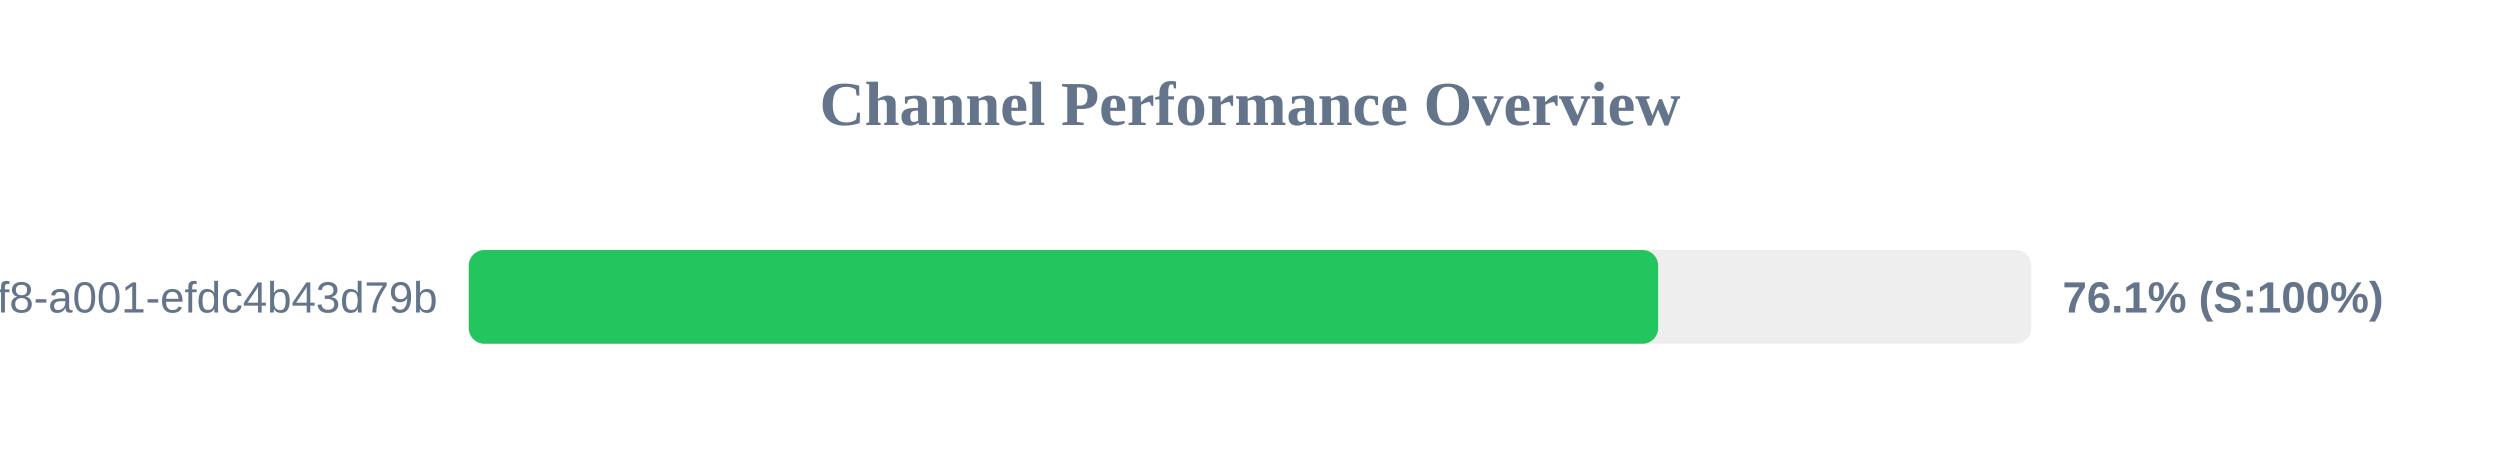
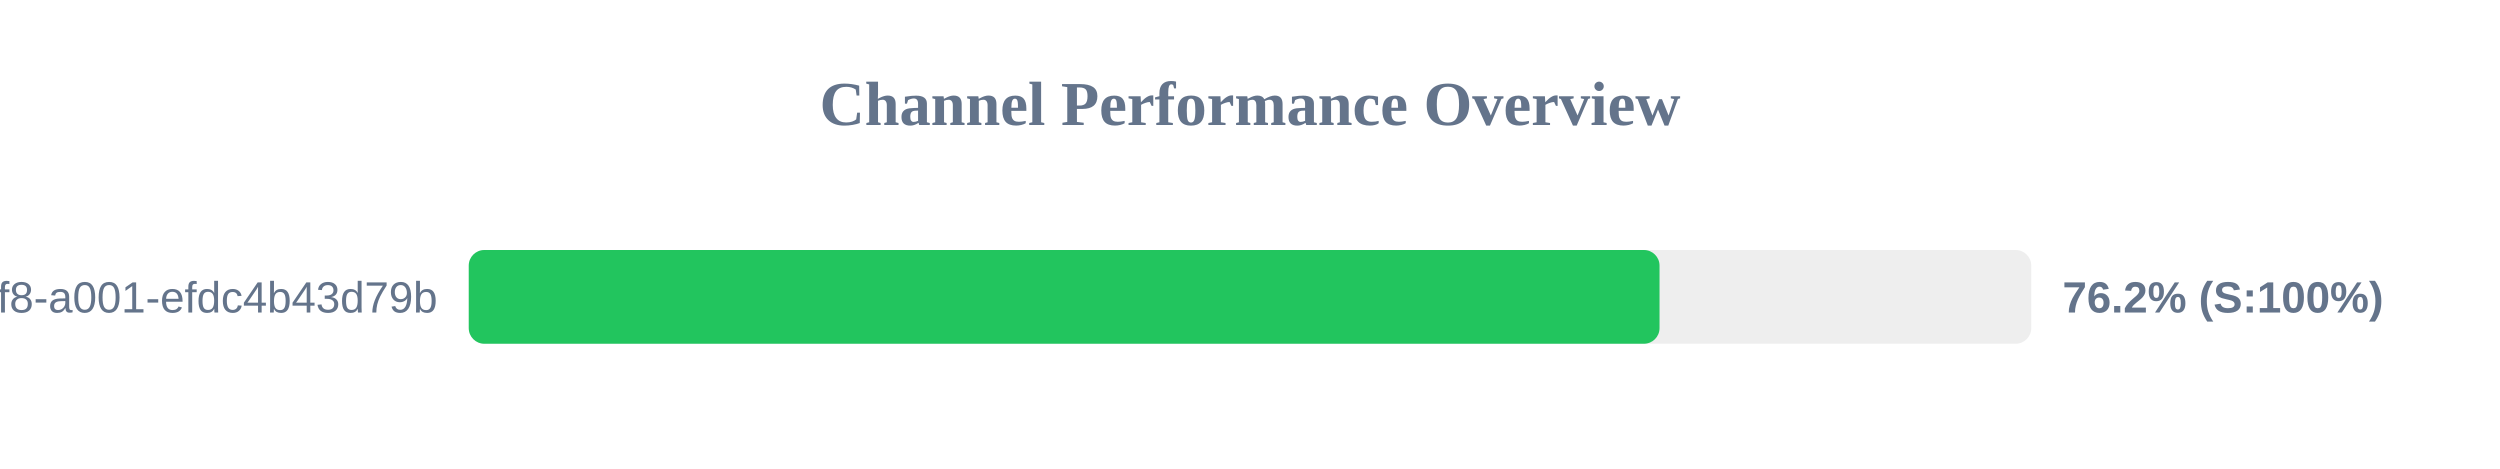
<svg xmlns="http://www.w3.org/2000/svg" width="800" height="150" version="1.1">
  <style>
        .row { font: 14px Arial; fill: #64748b; }
        .score { font: bold 14px Arial; fill: #64748b; }
    </style>
  <text x="400" y="40" text-anchor="middle" font-size="20px" font-weight="bold" fill="#64748b">Channel Performance Overview</text>
  <rect x="150" y="80" width="500" height="30" fill="#eee" rx="5" />
-   <rect x="150" y="80" width="380.6" height="30" fill="#22c55e" rx="5" />
+   <rect x="150" y="80" width="381.05" height="30" fill="#22c55e" rx="5" />
  <text x="140" y="100" text-anchor="end" class="row">?uuid=1fdb6b30-5371-4ff8-a001-efdc4b43d79b</text>
-   <text x="660" y="100" text-anchor="start" class="score">76.1% (S:100%)</text>
+   <text x="660" y="100" text-anchor="start" class="score">76.2% (S:100%)</text>
</svg>
